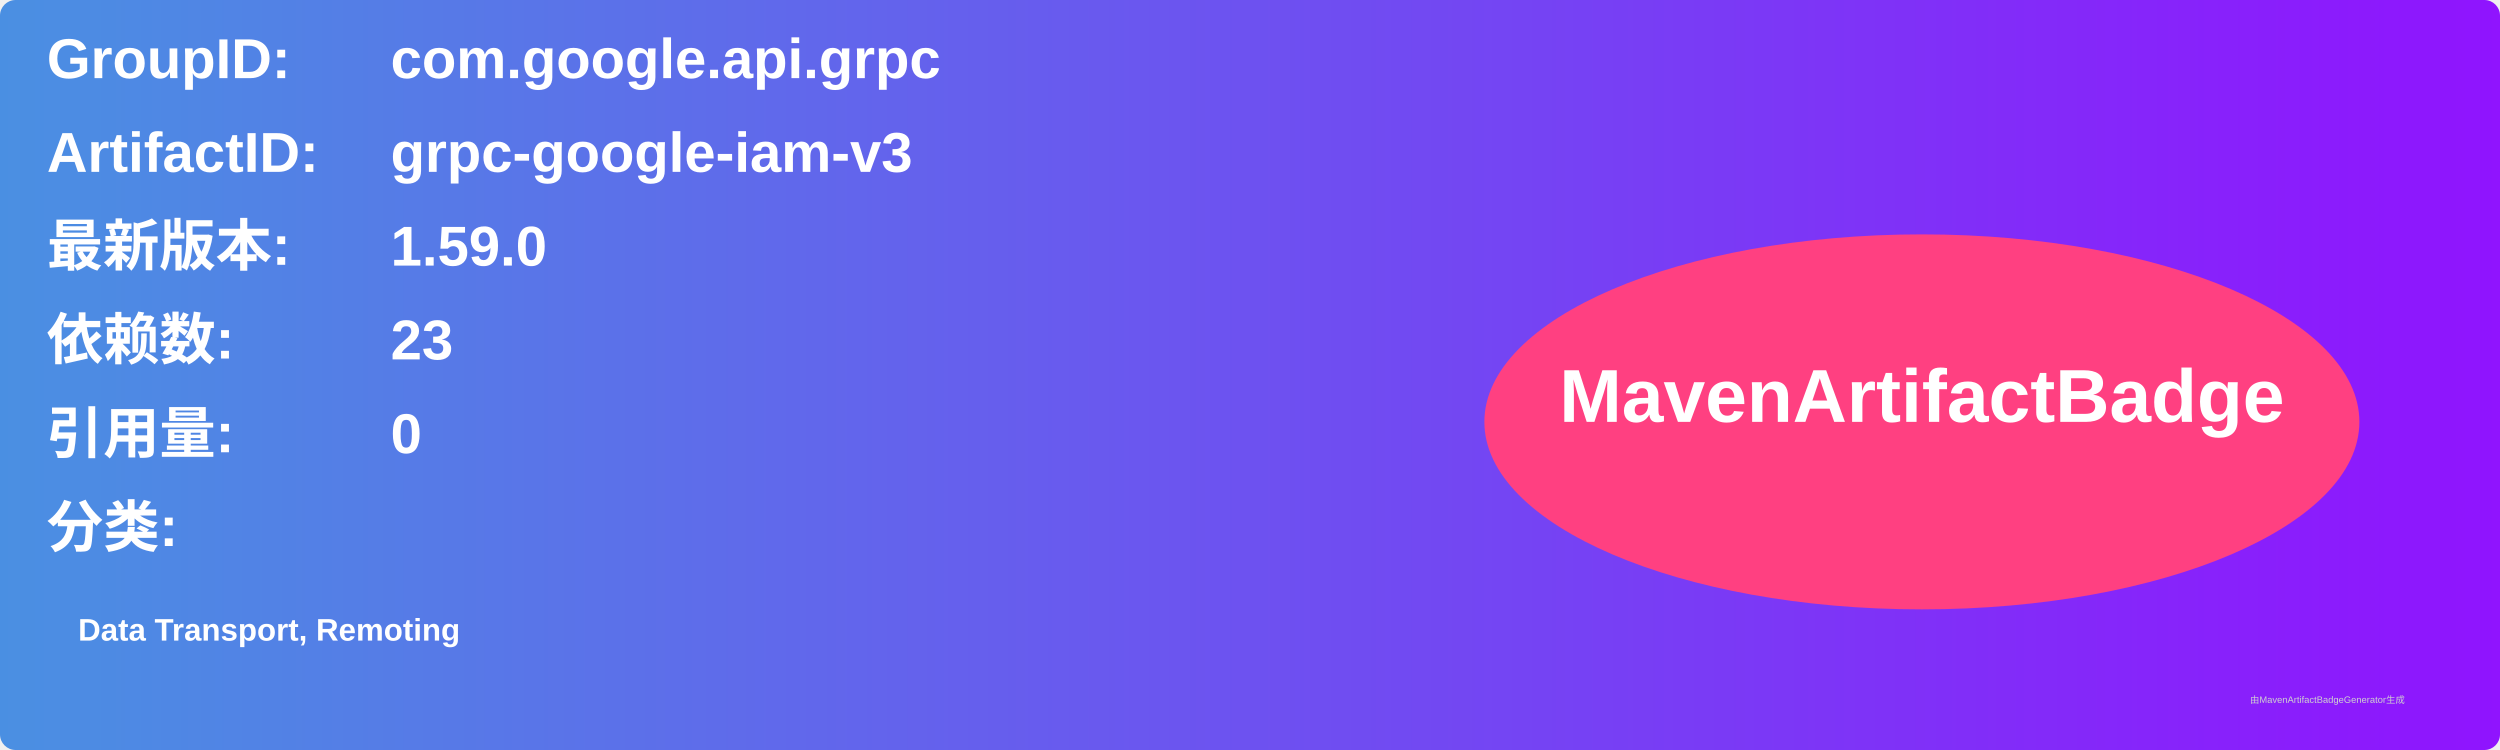
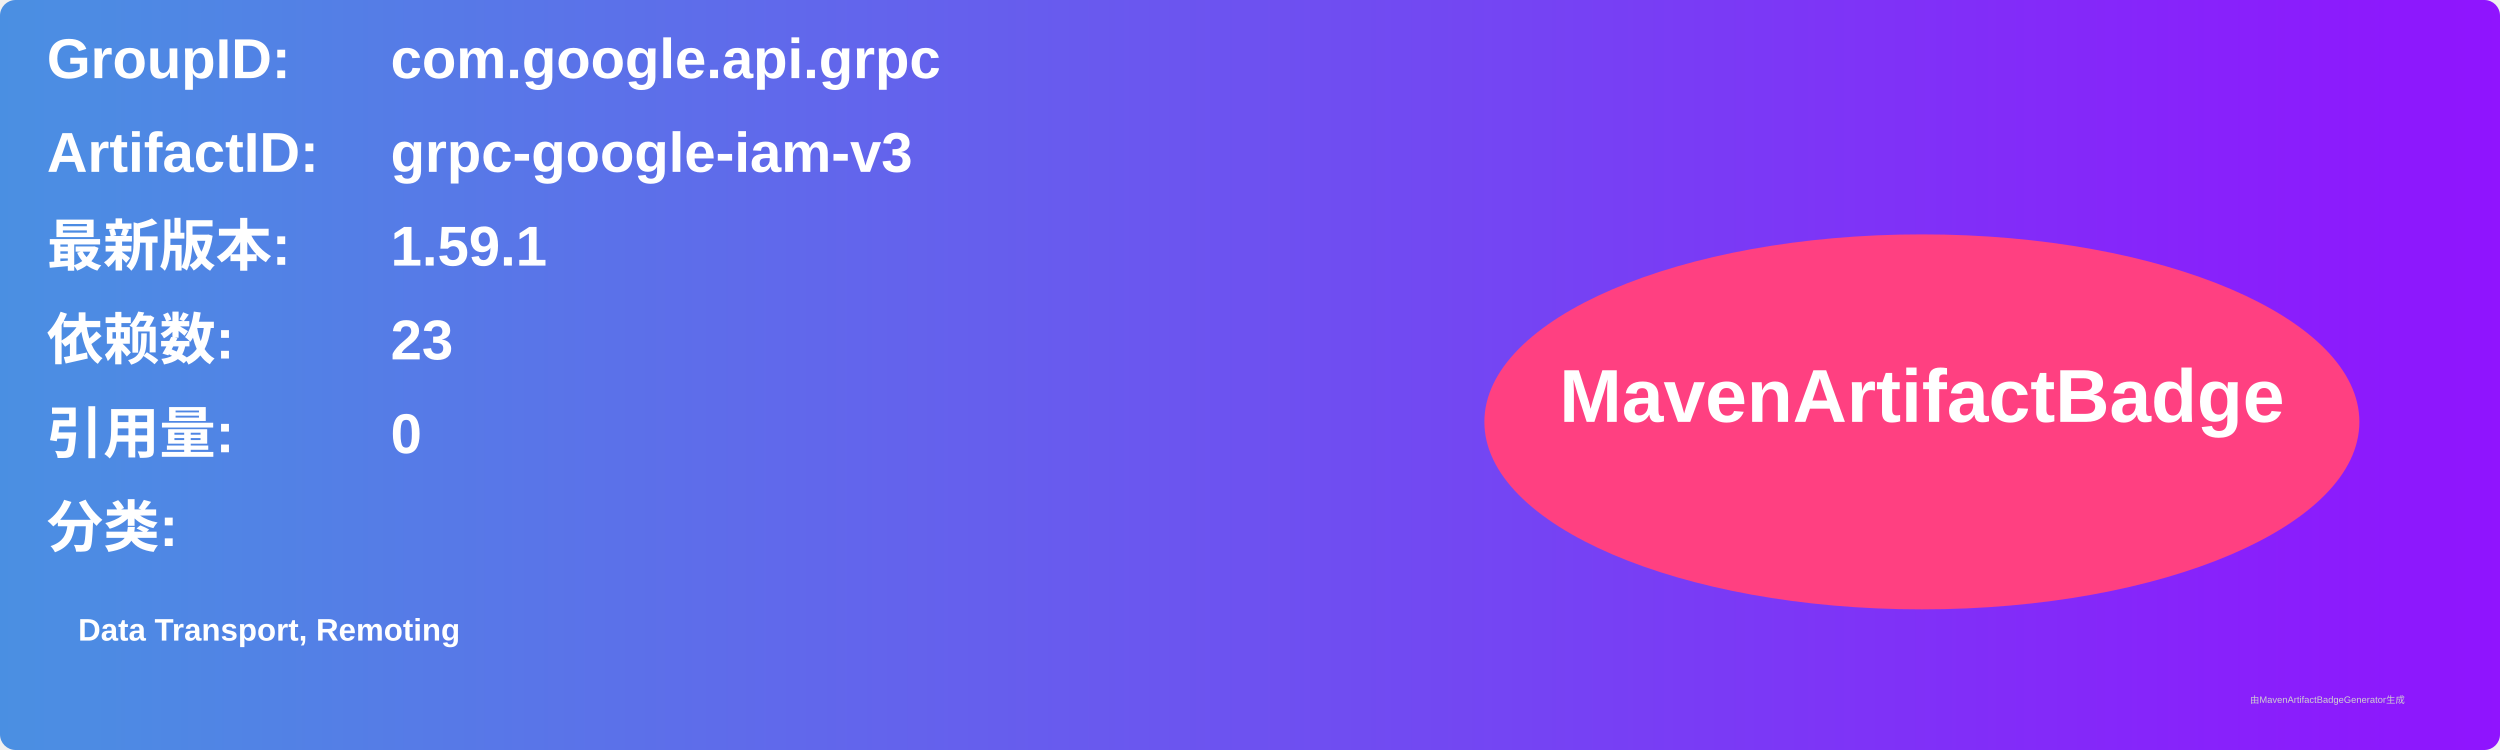
<svg xmlns="http://www.w3.org/2000/svg" width="800" height="240" viewBox="0 0 800 240">
  <linearGradient id="grad" x1="0%" y1="0%" x2="100%" y2="0%">
    <stop offset="0%" stop-color="#4a90e2" />
    <stop offset="100%" stop-color="#9013fe" />
  </linearGradient>
  <rect width="100%" height="100%" rx="5" ry="5" fill="url(#grad)" />
  <g transform="translate(15, 15)">
    <text x="0" y="10" font-family="Arial" font-size="18" fill="white" font-weight="bold" width="260">GroupID:</text>
    <text x="110" y="10" font-family="Arial" font-size="18" fill="white" font-weight="bold" width="460">com.google.api.grpc</text>
    <text x="0" y="40" font-family="Arial" font-size="18" fill="white" font-weight="bold" width="260">ArtifactID:</text>
    <text x="110" y="40" font-family="Arial" font-size="18" fill="white" font-weight="bold" width="460">grpc-google-iam-v3</text>
    <text x="0" y="70" font-family="Arial" font-size="18" fill="white" font-weight="bold">最新版本:</text>
    <text x="110" y="70" font-family="Arial" font-size="18" fill="white" font-weight="bold">
-       <tspan font-weight="bold">1.59.0</tspan>
+       <tspan font-weight="bold">1.59.1</tspan>
    </text>
    <text x="0" y="100" font-family="Arial" font-size="18" fill="white" font-weight="bold">依赖数: </text>
    <text x="110" y="100" font-family="Arial" font-size="18" fill="white">
      <tspan font-weight="bold">23</tspan>
    </text>
    <text x="0" y="130" font-family="Arial" font-size="18" fill="white" font-weight="bold">引用量: </text>
    <text x="110" y="130" font-family="Arial" font-size="18" fill="white">
      <tspan font-weight="bold">0</tspan>
    </text>
    <text x="0" y="160" font-family="Arial" font-size="18" fill="white" font-weight="bold">分类:</text>
    <text x="10" y="190" font-family="Arial" font-size="10" fill="white">
      <tspan font-weight="bold">Data Transport, Remoting</tspan>
    </text>
    <ellipse cx="600" cy="120" rx="140" ry="60" fill="#ff4081" />
    <text x="600" y="120" text-anchor="middle" font-family="Arial" font-size="24" fill="white" font-weight="bold">MavenArtifactBadge</text>
  </g>
  <text x="720" y="225" font-family="Arial" font-size="3" fill="#d0d0d0">由MavenArtifactBadgeGenerator生成</text>
</svg>
